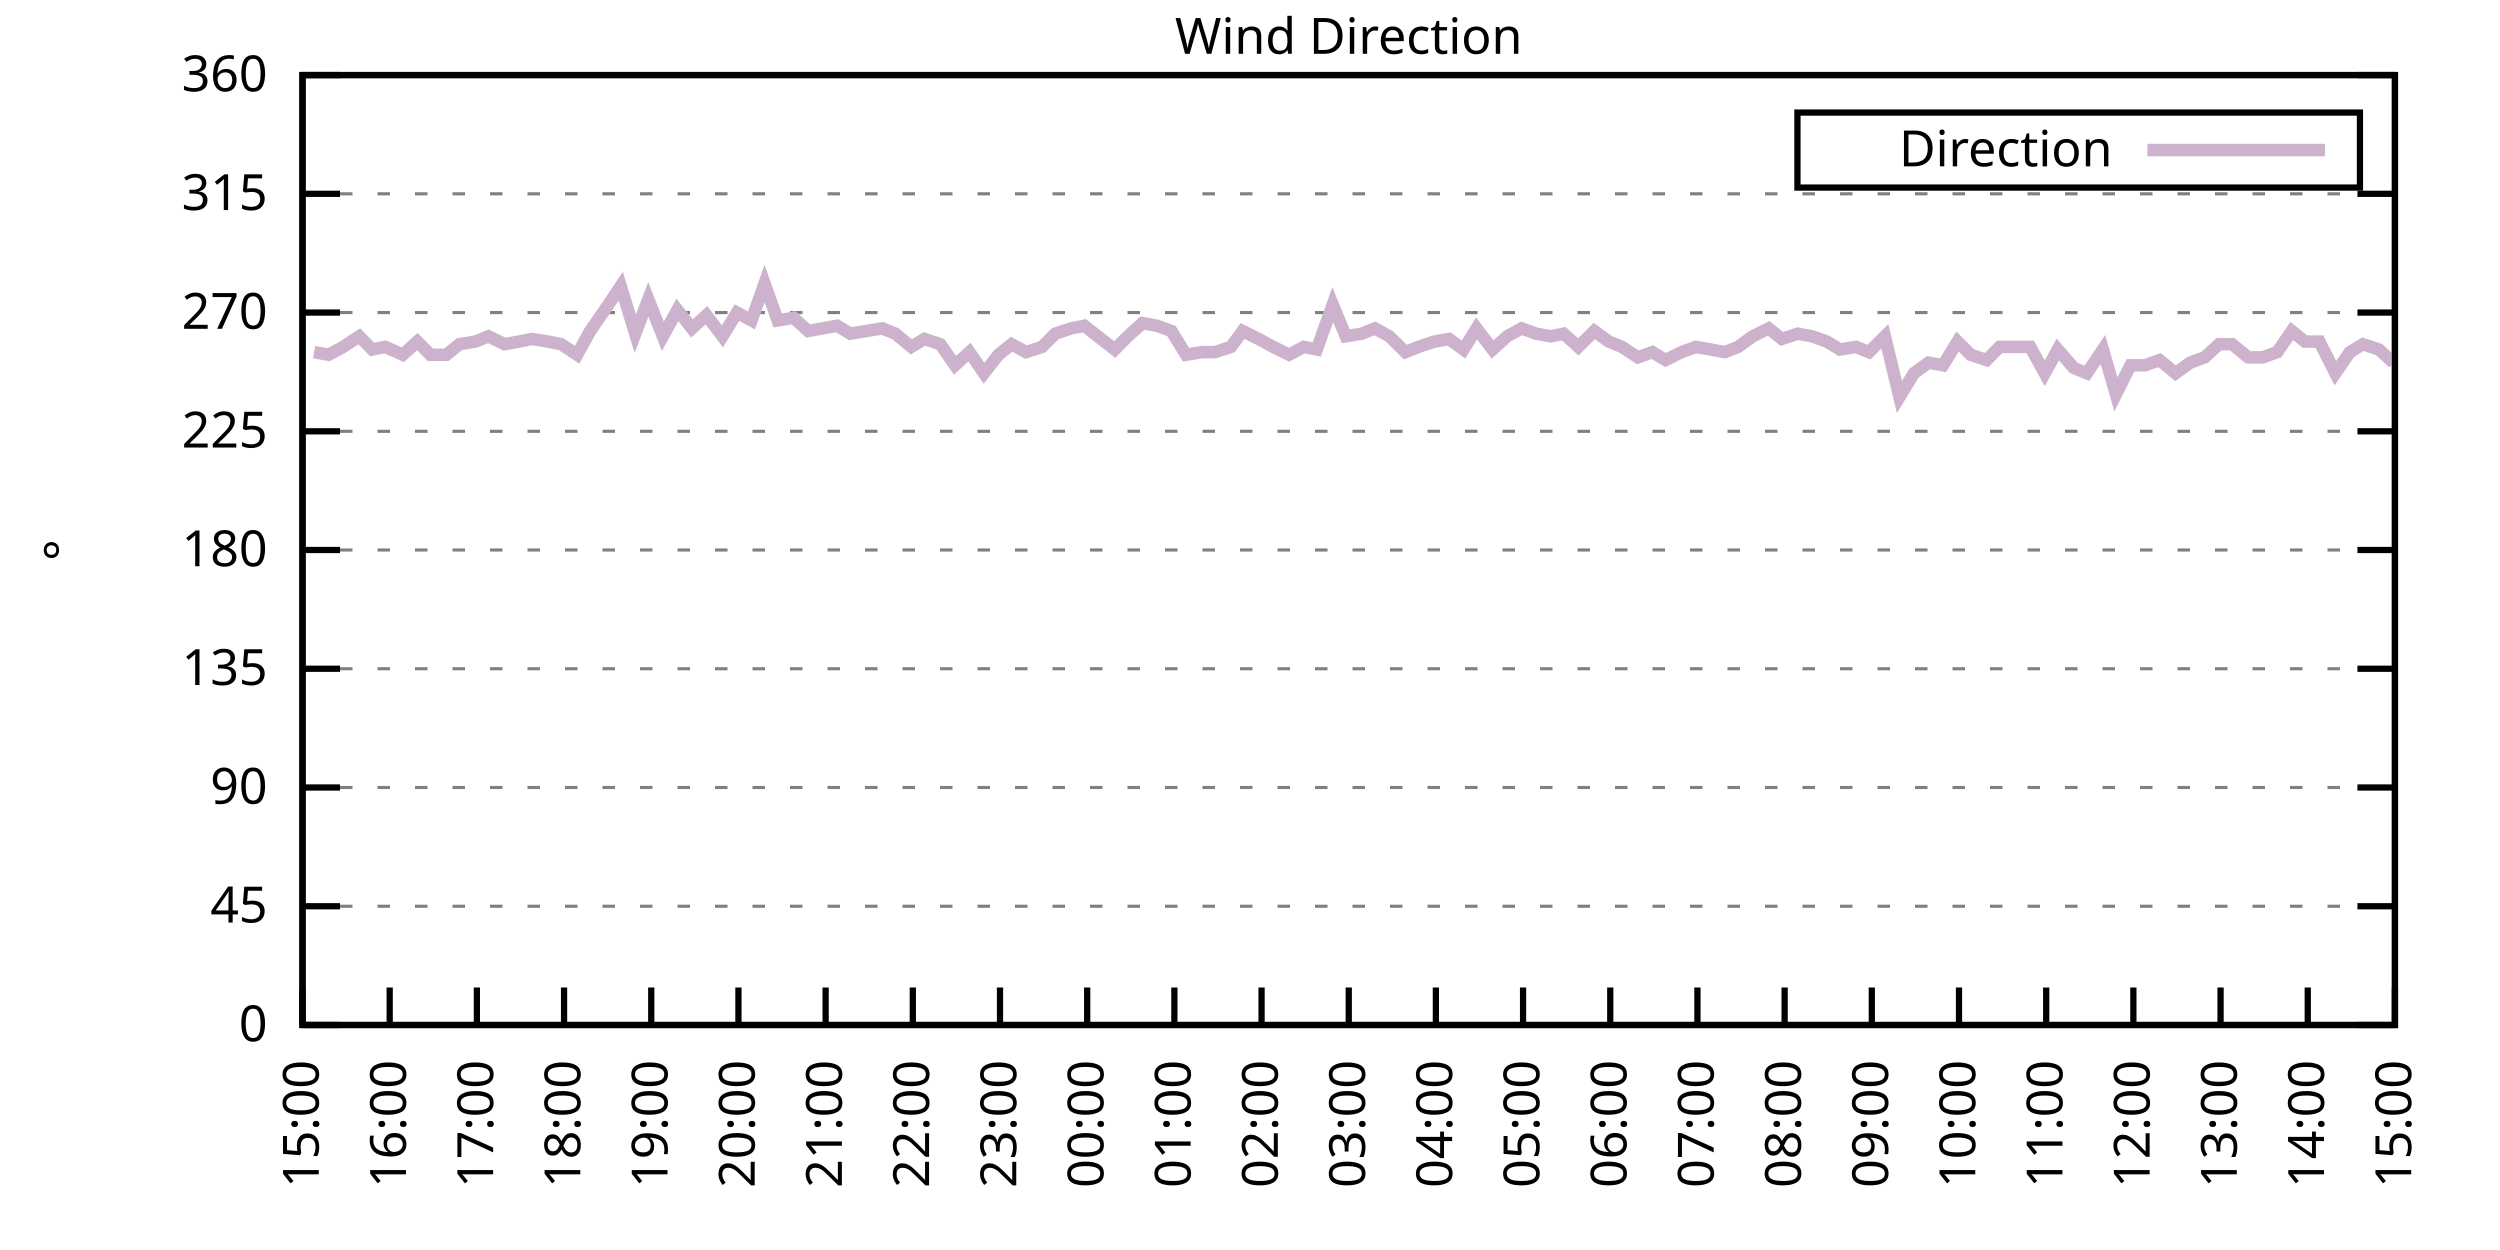
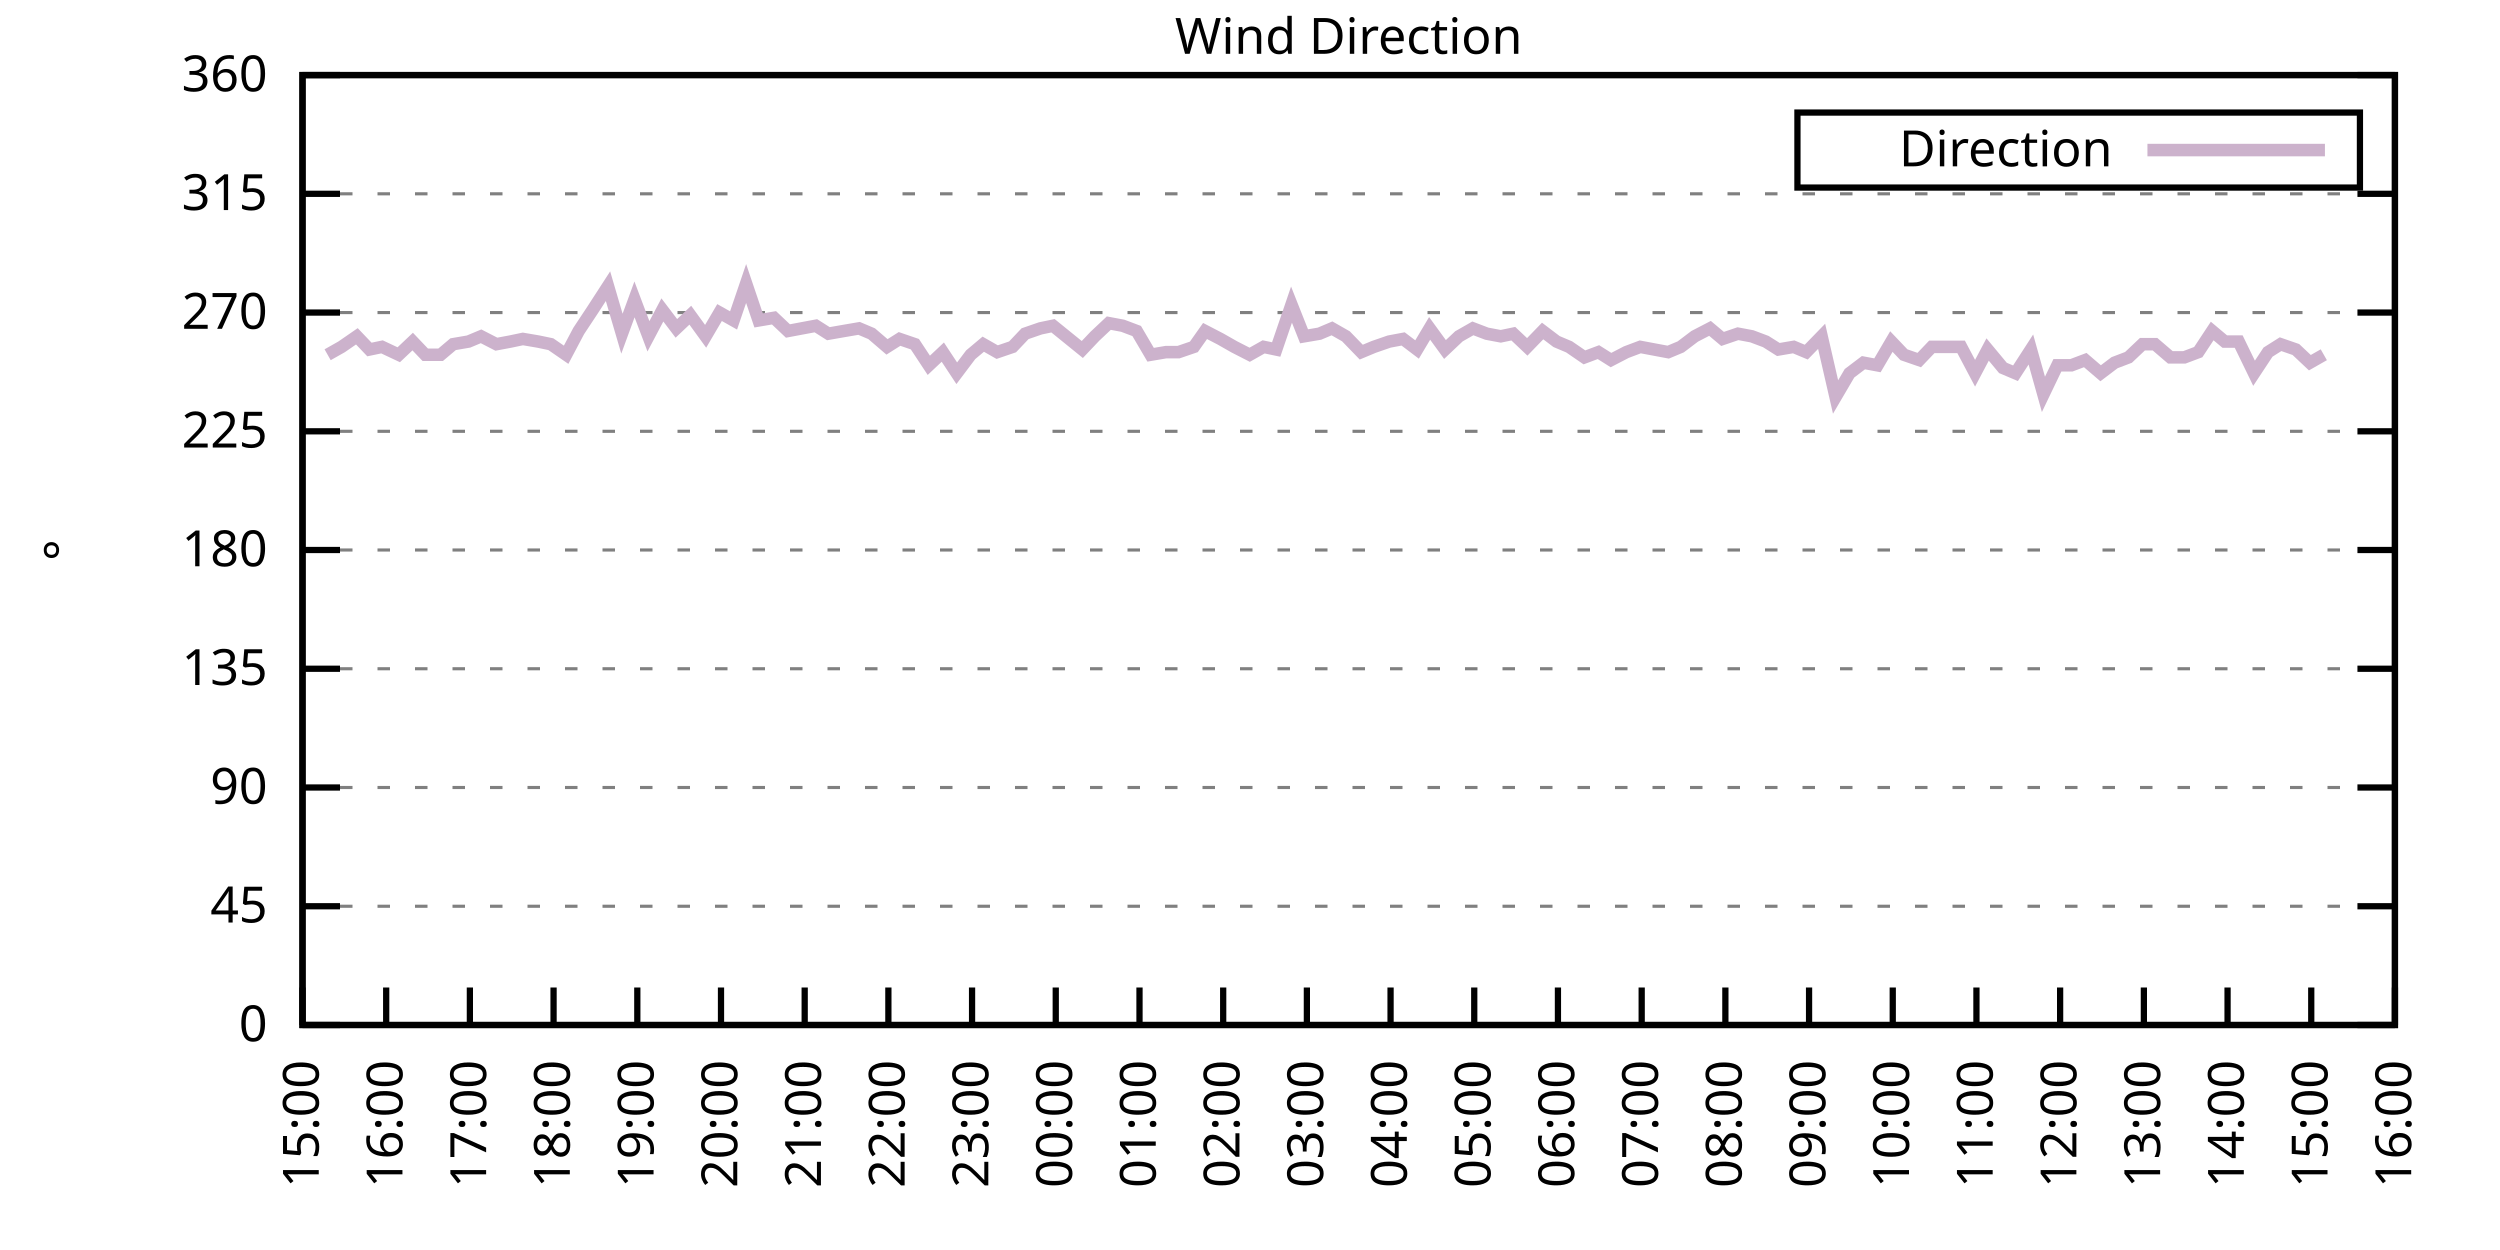
<svg xmlns="http://www.w3.org/2000/svg" xmlns:xlink="http://www.w3.org/1999/xlink" width="400" height="200" viewBox="0 0 400 200">
  <g id="gnuplot_canvas">
    <rect x="0" y="0" width="400" height="200" fill="none" />
    <defs>
      <circle id="gpDot" r="0.5" stroke-width="0.5" stroke="currentColor" />
      <path id="gpPt0" stroke-width="0.333" stroke="currentColor" d="M-1,0 h2 M0,-1 v2" />
      <path id="gpPt1" stroke-width="0.333" stroke="currentColor" d="M-1,-1 L1,1 M1,-1 L-1,1" />
      <path id="gpPt2" stroke-width="0.333" stroke="currentColor" d="M-1,0 L1,0 M0,-1 L0,1 M-1,-1 L1,1 M-1,1 L1,-1" />
      <rect id="gpPt3" stroke-width="0.333" stroke="currentColor" x="-1" y="-1" width="2" height="2" />
      <rect id="gpPt4" stroke-width="0.333" stroke="currentColor" fill="currentColor" x="-1" y="-1" width="2" height="2" />
      <circle id="gpPt5" stroke-width="0.333" stroke="currentColor" cx="0" cy="0" r="1" />
      <use xlink:href="#gpPt5" id="gpPt6" fill="currentColor" stroke="none" />
      <path id="gpPt7" stroke-width="0.333" stroke="currentColor" d="M0,-1.33 L-1.33,0.67 L1.33,0.67 z" />
      <use xlink:href="#gpPt7" id="gpPt8" fill="currentColor" stroke="none" />
      <use xlink:href="#gpPt7" id="gpPt9" stroke="currentColor" transform="rotate(180)" />
      <use xlink:href="#gpPt9" id="gpPt10" fill="currentColor" stroke="none" />
      <use xlink:href="#gpPt3" id="gpPt11" stroke="currentColor" transform="rotate(45)" />
      <use xlink:href="#gpPt11" id="gpPt12" fill="currentColor" stroke="none" />
      <path id="gpPt13" stroke-width="0.333" stroke="currentColor" d="M0,1.330 L1.265,0.411 L0.782,-1.067 L-0.782,-1.076 L-1.265,0.411 z" />
      <use xlink:href="#gpPt13" id="gpPt14" fill="currentColor" stroke="none" />
      <filter id="textbox" filterUnits="objectBoundingBox" x="0" y="0" height="1" width="1">
        <feFlood flood-color="white" flood-opacity="1" result="bgnd" />
        <feComposite in="SourceGraphic" in2="bgnd" operator="atop" />
      </filter>
      <filter id="greybox" filterUnits="objectBoundingBox" x="0" y="0" height="1" width="1">
        <feFlood flood-color="lightgrey" flood-opacity="1" result="grey" />
        <feComposite in="SourceGraphic" in2="grey" operator="atop" />
      </filter>
    </defs>
    <g fill="none" color="white" stroke="currentColor" stroke-width="1.00" stroke-linecap="butt" stroke-linejoin="miter">
</g>
    <g fill="none" color="black" stroke="currentColor" stroke-width="1.00" stroke-linecap="butt" stroke-linejoin="miter">
      <g stroke="none" shape-rendering="crispEdges">
        <polygon fill="rgb(255, 255, 255)" points="48.40,164.00 383.18,164.00 383.18,12.02 48.40,12.02 " />
      </g>
    </g>
    <g fill="none" color="black" stroke="currentColor" stroke-width="1.00" stroke-linecap="butt" stroke-linejoin="miter">
</g>
    <g fill="none" color="black" stroke="black" stroke-width="0.50" stroke-linecap="butt" stroke-linejoin="miter">
</g>
    <g fill="none" color="gray" stroke="currentColor" stroke-width="0.50" stroke-linecap="butt" stroke-linejoin="miter">
      <path stroke="gray" stroke-dasharray="2,4" class="gridline" d="M48.40,164.00 L383.19,164.00  " />
    </g>
    <g fill="none" color="gray" stroke="gray" stroke-width="1.00" stroke-linecap="butt" stroke-linejoin="miter">
</g>
    <g fill="none" color="black" stroke="currentColor" stroke-width="1.00" stroke-linecap="butt" stroke-linejoin="miter">
      <path stroke="black" d="M48.40,164.00 L54.40,164.00 M383.19,164.00 L377.19,164.00  " />
      <g transform="translate(42.80,166.60)" stroke="none" fill="black" font-family="Sans" font-size="8.00" text-anchor="end">
        <text>
          <tspan font-family="Sans"> 0</tspan>
        </text>
      </g>
    </g>
    <g fill="none" color="black" stroke="currentColor" stroke-width="1.00" stroke-linecap="butt" stroke-linejoin="miter">
</g>
    <g fill="none" color="black" stroke="black" stroke-width="0.50" stroke-linecap="butt" stroke-linejoin="miter">
</g>
    <g fill="none" color="gray" stroke="currentColor" stroke-width="0.50" stroke-linecap="butt" stroke-linejoin="miter">
      <path stroke="gray" stroke-dasharray="2,4" class="gridline" d="M48.40,145.00 L383.19,145.00  " />
    </g>
    <g fill="none" color="gray" stroke="gray" stroke-width="1.00" stroke-linecap="butt" stroke-linejoin="miter">
</g>
    <g fill="none" color="black" stroke="currentColor" stroke-width="1.00" stroke-linecap="butt" stroke-linejoin="miter">
      <path stroke="black" d="M48.40,145.00 L54.40,145.00 M383.19,145.00 L377.19,145.00  " />
      <g transform="translate(42.80,147.60)" stroke="none" fill="black" font-family="Sans" font-size="8.00" text-anchor="end">
        <text>
          <tspan font-family="Sans"> 45</tspan>
        </text>
      </g>
    </g>
    <g fill="none" color="black" stroke="currentColor" stroke-width="1.00" stroke-linecap="butt" stroke-linejoin="miter">
</g>
    <g fill="none" color="black" stroke="black" stroke-width="0.50" stroke-linecap="butt" stroke-linejoin="miter">
</g>
    <g fill="none" color="gray" stroke="currentColor" stroke-width="0.50" stroke-linecap="butt" stroke-linejoin="miter">
      <path stroke="gray" stroke-dasharray="2,4" class="gridline" d="M48.40,126.00 L383.19,126.00  " />
    </g>
    <g fill="none" color="gray" stroke="gray" stroke-width="1.00" stroke-linecap="butt" stroke-linejoin="miter">
</g>
    <g fill="none" color="black" stroke="currentColor" stroke-width="1.00" stroke-linecap="butt" stroke-linejoin="miter">
      <path stroke="black" d="M48.40,126.00 L54.40,126.00 M383.19,126.00 L377.19,126.00  " />
      <g transform="translate(42.80,128.60)" stroke="none" fill="black" font-family="Sans" font-size="8.00" text-anchor="end">
        <text>
          <tspan font-family="Sans"> 90</tspan>
        </text>
      </g>
    </g>
    <g fill="none" color="black" stroke="currentColor" stroke-width="1.00" stroke-linecap="butt" stroke-linejoin="miter">
</g>
    <g fill="none" color="black" stroke="black" stroke-width="0.50" stroke-linecap="butt" stroke-linejoin="miter">
</g>
    <g fill="none" color="gray" stroke="currentColor" stroke-width="0.50" stroke-linecap="butt" stroke-linejoin="miter">
      <path stroke="gray" stroke-dasharray="2,4" class="gridline" d="M48.40,107.00 L383.19,107.00  " />
    </g>
    <g fill="none" color="gray" stroke="gray" stroke-width="1.00" stroke-linecap="butt" stroke-linejoin="miter">
</g>
    <g fill="none" color="black" stroke="currentColor" stroke-width="1.00" stroke-linecap="butt" stroke-linejoin="miter">
      <path stroke="black" d="M48.40,107.00 L54.40,107.00 M383.19,107.00 L377.19,107.00  " />
      <g transform="translate(42.80,109.60)" stroke="none" fill="black" font-family="Sans" font-size="8.00" text-anchor="end">
        <text>
          <tspan font-family="Sans"> 135</tspan>
        </text>
      </g>
    </g>
    <g fill="none" color="black" stroke="currentColor" stroke-width="1.00" stroke-linecap="butt" stroke-linejoin="miter">
</g>
    <g fill="none" color="black" stroke="black" stroke-width="0.50" stroke-linecap="butt" stroke-linejoin="miter">
</g>
    <g fill="none" color="gray" stroke="currentColor" stroke-width="0.50" stroke-linecap="butt" stroke-linejoin="miter">
      <path stroke="gray" stroke-dasharray="2,4" class="gridline" d="M48.40,88.00 L383.19,88.00  " />
    </g>
    <g fill="none" color="gray" stroke="gray" stroke-width="1.00" stroke-linecap="butt" stroke-linejoin="miter">
</g>
    <g fill="none" color="black" stroke="currentColor" stroke-width="1.00" stroke-linecap="butt" stroke-linejoin="miter">
      <path stroke="black" d="M48.40,88.00 L54.40,88.00 M383.19,88.00 L377.19,88.00  " />
      <g transform="translate(42.80,90.60)" stroke="none" fill="black" font-family="Sans" font-size="8.00" text-anchor="end">
        <text>
          <tspan font-family="Sans"> 180</tspan>
        </text>
      </g>
    </g>
    <g fill="none" color="black" stroke="currentColor" stroke-width="1.00" stroke-linecap="butt" stroke-linejoin="miter">
</g>
    <g fill="none" color="black" stroke="black" stroke-width="0.50" stroke-linecap="butt" stroke-linejoin="miter">
</g>
    <g fill="none" color="gray" stroke="currentColor" stroke-width="0.50" stroke-linecap="butt" stroke-linejoin="miter">
      <path stroke="gray" stroke-dasharray="2,4" class="gridline" d="M48.40,69.01 L383.19,69.01  " />
    </g>
    <g fill="none" color="gray" stroke="gray" stroke-width="1.00" stroke-linecap="butt" stroke-linejoin="miter">
</g>
    <g fill="none" color="black" stroke="currentColor" stroke-width="1.00" stroke-linecap="butt" stroke-linejoin="miter">
      <path stroke="black" d="M48.40,69.01 L54.40,69.01 M383.19,69.01 L377.19,69.01  " />
      <g transform="translate(42.80,71.61)" stroke="none" fill="black" font-family="Sans" font-size="8.00" text-anchor="end">
        <text>
          <tspan font-family="Sans"> 225</tspan>
        </text>
      </g>
    </g>
    <g fill="none" color="black" stroke="currentColor" stroke-width="1.00" stroke-linecap="butt" stroke-linejoin="miter">
</g>
    <g fill="none" color="black" stroke="black" stroke-width="0.50" stroke-linecap="butt" stroke-linejoin="miter">
</g>
    <g fill="none" color="gray" stroke="currentColor" stroke-width="0.50" stroke-linecap="butt" stroke-linejoin="miter">
      <path stroke="gray" stroke-dasharray="2,4" class="gridline" d="M48.40,50.01 L383.19,50.01  " />
    </g>
    <g fill="none" color="gray" stroke="gray" stroke-width="1.00" stroke-linecap="butt" stroke-linejoin="miter">
</g>
    <g fill="none" color="black" stroke="currentColor" stroke-width="1.00" stroke-linecap="butt" stroke-linejoin="miter">
      <path stroke="black" d="M48.40,50.01 L54.40,50.01 M383.19,50.01 L377.19,50.01  " />
      <g transform="translate(42.80,52.61)" stroke="none" fill="black" font-family="Sans" font-size="8.00" text-anchor="end">
        <text>
          <tspan font-family="Sans"> 270</tspan>
        </text>
      </g>
    </g>
    <g fill="none" color="black" stroke="currentColor" stroke-width="1.00" stroke-linecap="butt" stroke-linejoin="miter">
</g>
    <g fill="none" color="black" stroke="black" stroke-width="0.50" stroke-linecap="butt" stroke-linejoin="miter">
</g>
    <g fill="none" color="gray" stroke="currentColor" stroke-width="0.50" stroke-linecap="butt" stroke-linejoin="miter">
      <path stroke="gray" stroke-dasharray="2,4" class="gridline" d="M48.40,31.01 L383.19,31.01  " />
    </g>
    <g fill="none" color="gray" stroke="gray" stroke-width="1.00" stroke-linecap="butt" stroke-linejoin="miter">
</g>
    <g fill="none" color="black" stroke="currentColor" stroke-width="1.00" stroke-linecap="butt" stroke-linejoin="miter">
      <path stroke="black" d="M48.40,31.01 L54.40,31.01 M383.19,31.01 L377.19,31.01  " />
      <g transform="translate(42.80,33.61)" stroke="none" fill="black" font-family="Sans" font-size="8.00" text-anchor="end">
        <text>
          <tspan font-family="Sans"> 315</tspan>
        </text>
      </g>
    </g>
    <g fill="none" color="black" stroke="currentColor" stroke-width="1.00" stroke-linecap="butt" stroke-linejoin="miter">
</g>
    <g fill="none" color="black" stroke="black" stroke-width="0.50" stroke-linecap="butt" stroke-linejoin="miter">
</g>
    <g fill="none" color="gray" stroke="currentColor" stroke-width="0.50" stroke-linecap="butt" stroke-linejoin="miter">
      <path stroke="gray" stroke-dasharray="2,4" class="gridline" d="M48.40,12.01 L383.19,12.01  " />
    </g>
    <g fill="none" color="gray" stroke="gray" stroke-width="1.00" stroke-linecap="butt" stroke-linejoin="miter">
</g>
    <g fill="none" color="black" stroke="currentColor" stroke-width="1.00" stroke-linecap="butt" stroke-linejoin="miter">
      <path stroke="black" d="M48.40,12.01 L54.40,12.01 M383.19,12.01 L377.19,12.01  " />
      <g transform="translate(42.80,14.61)" stroke="none" fill="black" font-family="Sans" font-size="8.00" text-anchor="end">
        <text>
          <tspan font-family="Sans"> 360</tspan>
        </text>
      </g>
    </g>
    <g fill="none" color="black" stroke="currentColor" stroke-width="1.00" stroke-linecap="butt" stroke-linejoin="miter">
      <path stroke="black" d="M48.40,164.00 L48.40,158.00  " />
      <g transform="translate(51.00,169.60) rotate(270.00)" stroke="none" fill="black" font-family="Sans" font-size="8.00" text-anchor="end">
        <text>
          <tspan font-family="Sans">15:00</tspan>
        </text>
      </g>
    </g>
    <g fill="none" color="black" stroke="currentColor" stroke-width="1.00" stroke-linecap="butt" stroke-linejoin="miter">
-       <path stroke="black" d="M62.35,164.00 L62.35,158.00  " />
-       <g transform="translate(64.95,169.60) rotate(270.00)" stroke="none" fill="black" font-family="Sans" font-size="8.00" text-anchor="end">
+       <path stroke="black" d="M61.79,164.00 L61.79,158.00  " />
+       <g transform="translate(64.39,169.60) rotate(270.00)" stroke="none" fill="black" font-family="Sans" font-size="8.00" text-anchor="end">
        <text>
          <tspan font-family="Sans">16:00</tspan>
        </text>
      </g>
    </g>
    <g fill="none" color="black" stroke="currentColor" stroke-width="1.00" stroke-linecap="butt" stroke-linejoin="miter">
-       <path stroke="black" d="M76.30,164.00 L76.30,158.00  " />
-       <g transform="translate(78.90,169.60) rotate(270.00)" stroke="none" fill="black" font-family="Sans" font-size="8.00" text-anchor="end">
+       <path stroke="black" d="M75.18,164.00 L75.18,158.00  " />
+       <g transform="translate(77.78,169.60) rotate(270.00)" stroke="none" fill="black" font-family="Sans" font-size="8.00" text-anchor="end">
        <text>
          <tspan font-family="Sans">17:00</tspan>
        </text>
      </g>
    </g>
    <g fill="none" color="black" stroke="currentColor" stroke-width="1.00" stroke-linecap="butt" stroke-linejoin="miter">
-       <path stroke="black" d="M90.25,164.00 L90.25,158.00  " />
-       <g transform="translate(92.85,169.60) rotate(270.00)" stroke="none" fill="black" font-family="Sans" font-size="8.00" text-anchor="end">
+       <path stroke="black" d="M88.57,164.00 L88.57,158.00  " />
+       <g transform="translate(91.17,169.60) rotate(270.00)" stroke="none" fill="black" font-family="Sans" font-size="8.00" text-anchor="end">
        <text>
          <tspan font-family="Sans">18:00</tspan>
        </text>
      </g>
    </g>
    <g fill="none" color="black" stroke="currentColor" stroke-width="1.00" stroke-linecap="butt" stroke-linejoin="miter">
-       <path stroke="black" d="M104.20,164.00 L104.20,158.00  " />
-       <g transform="translate(106.80,169.60) rotate(270.00)" stroke="none" fill="black" font-family="Sans" font-size="8.00" text-anchor="end">
+       <path stroke="black" d="M101.97,164.00 L101.97,158.00  " />
+       <g transform="translate(104.57,169.60) rotate(270.00)" stroke="none" fill="black" font-family="Sans" font-size="8.00" text-anchor="end">
        <text>
          <tspan font-family="Sans">19:00</tspan>
        </text>
      </g>
    </g>
    <g fill="none" color="black" stroke="currentColor" stroke-width="1.00" stroke-linecap="butt" stroke-linejoin="miter">
-       <path stroke="black" d="M118.15,164.00 L118.15,158.00  " />
-       <g transform="translate(120.75,169.60) rotate(270.00)" stroke="none" fill="black" font-family="Sans" font-size="8.00" text-anchor="end">
+       <path stroke="black" d="M115.36,164.00 L115.36,158.00  " />
+       <g transform="translate(117.96,169.60) rotate(270.00)" stroke="none" fill="black" font-family="Sans" font-size="8.00" text-anchor="end">
        <text>
          <tspan font-family="Sans">20:00</tspan>
        </text>
      </g>
    </g>
    <g fill="none" color="black" stroke="currentColor" stroke-width="1.00" stroke-linecap="butt" stroke-linejoin="miter">
-       <path stroke="black" d="M132.10,164.00 L132.10,158.00  " />
-       <g transform="translate(134.70,169.60) rotate(270.00)" stroke="none" fill="black" font-family="Sans" font-size="8.00" text-anchor="end">
+       <path stroke="black" d="M128.75,164.00 L128.75,158.00  " />
+       <g transform="translate(131.35,169.60) rotate(270.00)" stroke="none" fill="black" font-family="Sans" font-size="8.00" text-anchor="end">
        <text>
          <tspan font-family="Sans">21:00</tspan>
        </text>
      </g>
    </g>
    <g fill="none" color="black" stroke="currentColor" stroke-width="1.00" stroke-linecap="butt" stroke-linejoin="miter">
-       <path stroke="black" d="M146.05,164.00 L146.05,158.00  " />
-       <g transform="translate(148.65,169.60) rotate(270.00)" stroke="none" fill="black" font-family="Sans" font-size="8.00" text-anchor="end">
+       <path stroke="black" d="M142.14,164.00 L142.14,158.00  " />
+       <g transform="translate(144.74,169.60) rotate(270.00)" stroke="none" fill="black" font-family="Sans" font-size="8.00" text-anchor="end">
        <text>
          <tspan font-family="Sans">22:00</tspan>
        </text>
      </g>
    </g>
    <g fill="none" color="black" stroke="currentColor" stroke-width="1.00" stroke-linecap="butt" stroke-linejoin="miter">
-       <path stroke="black" d="M160.00,164.00 L160.00,158.00  " />
-       <g transform="translate(162.60,169.60) rotate(270.00)" stroke="none" fill="black" font-family="Sans" font-size="8.00" text-anchor="end">
+       <path stroke="black" d="M155.53,164.00 L155.53,158.00  " />
+       <g transform="translate(158.13,169.60) rotate(270.00)" stroke="none" fill="black" font-family="Sans" font-size="8.00" text-anchor="end">
        <text>
          <tspan font-family="Sans">23:00</tspan>
        </text>
      </g>
    </g>
    <g fill="none" color="black" stroke="currentColor" stroke-width="1.00" stroke-linecap="butt" stroke-linejoin="miter">
-       <path stroke="black" d="M173.95,164.00 L173.95,158.00  " />
-       <g transform="translate(176.55,169.60) rotate(270.00)" stroke="none" fill="black" font-family="Sans" font-size="8.00" text-anchor="end">
+       <path stroke="black" d="M168.92,164.00 L168.92,158.00  " />
+       <g transform="translate(171.52,169.60) rotate(270.00)" stroke="none" fill="black" font-family="Sans" font-size="8.00" text-anchor="end">
        <text>
          <tspan font-family="Sans">00:00</tspan>
        </text>
      </g>
    </g>
    <g fill="none" color="black" stroke="currentColor" stroke-width="1.00" stroke-linecap="butt" stroke-linejoin="miter">
-       <path stroke="black" d="M187.90,164.00 L187.90,158.00  " />
-       <g transform="translate(190.50,169.60) rotate(270.00)" stroke="none" fill="black" font-family="Sans" font-size="8.00" text-anchor="end">
+       <path stroke="black" d="M182.32,164.00 L182.32,158.00  " />
+       <g transform="translate(184.92,169.60) rotate(270.00)" stroke="none" fill="black" font-family="Sans" font-size="8.00" text-anchor="end">
        <text>
          <tspan font-family="Sans">01:00</tspan>
        </text>
      </g>
    </g>
    <g fill="none" color="black" stroke="currentColor" stroke-width="1.00" stroke-linecap="butt" stroke-linejoin="miter">
-       <path stroke="black" d="M201.85,164.00 L201.85,158.00  " />
-       <g transform="translate(204.45,169.60) rotate(270.00)" stroke="none" fill="black" font-family="Sans" font-size="8.00" text-anchor="end">
+       <path stroke="black" d="M195.71,164.00 L195.71,158.00  " />
+       <g transform="translate(198.31,169.60) rotate(270.00)" stroke="none" fill="black" font-family="Sans" font-size="8.00" text-anchor="end">
        <text>
          <tspan font-family="Sans">02:00</tspan>
        </text>
      </g>
    </g>
    <g fill="none" color="black" stroke="currentColor" stroke-width="1.00" stroke-linecap="butt" stroke-linejoin="miter">
-       <path stroke="black" d="M215.80,164.00 L215.80,158.00  " />
-       <g transform="translate(218.40,169.60) rotate(270.00)" stroke="none" fill="black" font-family="Sans" font-size="8.00" text-anchor="end">
+       <path stroke="black" d="M209.10,164.00 L209.10,158.00  " />
+       <g transform="translate(211.70,169.60) rotate(270.00)" stroke="none" fill="black" font-family="Sans" font-size="8.00" text-anchor="end">
        <text>
          <tspan font-family="Sans">03:00</tspan>
        </text>
      </g>
    </g>
    <g fill="none" color="black" stroke="currentColor" stroke-width="1.00" stroke-linecap="butt" stroke-linejoin="miter">
-       <path stroke="black" d="M229.74,164.00 L229.74,158.00  " />
-       <g transform="translate(232.34,169.60) rotate(270.00)" stroke="none" fill="black" font-family="Sans" font-size="8.00" text-anchor="end">
+       <path stroke="black" d="M222.49,164.00 L222.49,158.00  " />
+       <g transform="translate(225.09,169.60) rotate(270.00)" stroke="none" fill="black" font-family="Sans" font-size="8.00" text-anchor="end">
        <text>
          <tspan font-family="Sans">04:00</tspan>
        </text>
      </g>
    </g>
    <g fill="none" color="black" stroke="currentColor" stroke-width="1.00" stroke-linecap="butt" stroke-linejoin="miter">
-       <path stroke="black" d="M243.69,164.00 L243.69,158.00  " />
-       <g transform="translate(246.29,169.60) rotate(270.00)" stroke="none" fill="black" font-family="Sans" font-size="8.00" text-anchor="end">
+       <path stroke="black" d="M235.88,164.00 L235.88,158.00  " />
+       <g transform="translate(238.48,169.60) rotate(270.00)" stroke="none" fill="black" font-family="Sans" font-size="8.00" text-anchor="end">
        <text>
          <tspan font-family="Sans">05:00</tspan>
        </text>
      </g>
    </g>
    <g fill="none" color="black" stroke="currentColor" stroke-width="1.00" stroke-linecap="butt" stroke-linejoin="miter">
-       <path stroke="black" d="M257.64,164.00 L257.64,158.00  " />
-       <g transform="translate(260.24,169.60) rotate(270.00)" stroke="none" fill="black" font-family="Sans" font-size="8.00" text-anchor="end">
+       <path stroke="black" d="M249.27,164.00 L249.27,158.00  " />
+       <g transform="translate(251.87,169.60) rotate(270.00)" stroke="none" fill="black" font-family="Sans" font-size="8.00" text-anchor="end">
        <text>
          <tspan font-family="Sans">06:00</tspan>
        </text>
      </g>
    </g>
    <g fill="none" color="black" stroke="currentColor" stroke-width="1.00" stroke-linecap="butt" stroke-linejoin="miter">
-       <path stroke="black" d="M271.59,164.00 L271.59,158.00  " />
-       <g transform="translate(274.19,169.60) rotate(270.00)" stroke="none" fill="black" font-family="Sans" font-size="8.00" text-anchor="end">
+       <path stroke="black" d="M262.67,164.00 L262.67,158.00  " />
+       <g transform="translate(265.27,169.60) rotate(270.00)" stroke="none" fill="black" font-family="Sans" font-size="8.00" text-anchor="end">
        <text>
          <tspan font-family="Sans">07:00</tspan>
        </text>
      </g>
    </g>
    <g fill="none" color="black" stroke="currentColor" stroke-width="1.00" stroke-linecap="butt" stroke-linejoin="miter">
-       <path stroke="black" d="M285.54,164.00 L285.54,158.00  " />
-       <g transform="translate(288.14,169.60) rotate(270.00)" stroke="none" fill="black" font-family="Sans" font-size="8.00" text-anchor="end">
+       <path stroke="black" d="M276.06,164.00 L276.06,158.00  " />
+       <g transform="translate(278.66,169.60) rotate(270.00)" stroke="none" fill="black" font-family="Sans" font-size="8.00" text-anchor="end">
        <text>
          <tspan font-family="Sans">08:00</tspan>
        </text>
      </g>
    </g>
    <g fill="none" color="black" stroke="currentColor" stroke-width="1.00" stroke-linecap="butt" stroke-linejoin="miter">
-       <path stroke="black" d="M299.49,164.00 L299.49,158.00  " />
-       <g transform="translate(302.09,169.60) rotate(270.00)" stroke="none" fill="black" font-family="Sans" font-size="8.00" text-anchor="end">
+       <path stroke="black" d="M289.45,164.00 L289.45,158.00  " />
+       <g transform="translate(292.05,169.60) rotate(270.00)" stroke="none" fill="black" font-family="Sans" font-size="8.00" text-anchor="end">
        <text>
          <tspan font-family="Sans">09:00</tspan>
        </text>
      </g>
    </g>
    <g fill="none" color="black" stroke="currentColor" stroke-width="1.00" stroke-linecap="butt" stroke-linejoin="miter">
-       <path stroke="black" d="M313.44,164.00 L313.44,158.00  " />
-       <g transform="translate(316.04,169.60) rotate(270.00)" stroke="none" fill="black" font-family="Sans" font-size="8.00" text-anchor="end">
+       <path stroke="black" d="M302.84,164.00 L302.84,158.00  " />
+       <g transform="translate(305.44,169.60) rotate(270.00)" stroke="none" fill="black" font-family="Sans" font-size="8.00" text-anchor="end">
        <text>
          <tspan font-family="Sans">10:00</tspan>
        </text>
      </g>
    </g>
    <g fill="none" color="black" stroke="currentColor" stroke-width="1.00" stroke-linecap="butt" stroke-linejoin="miter">
-       <path stroke="black" d="M327.39,164.00 L327.39,158.00  " />
-       <g transform="translate(329.99,169.60) rotate(270.00)" stroke="none" fill="black" font-family="Sans" font-size="8.00" text-anchor="end">
+       <path stroke="black" d="M316.23,164.00 L316.23,158.00  " />
+       <g transform="translate(318.83,169.60) rotate(270.00)" stroke="none" fill="black" font-family="Sans" font-size="8.00" text-anchor="end">
        <text>
          <tspan font-family="Sans">11:00</tspan>
        </text>
      </g>
    </g>
    <g fill="none" color="black" stroke="currentColor" stroke-width="1.00" stroke-linecap="butt" stroke-linejoin="miter">
-       <path stroke="black" d="M341.34,164.00 L341.34,158.00  " />
-       <g transform="translate(343.94,169.60) rotate(270.00)" stroke="none" fill="black" font-family="Sans" font-size="8.00" text-anchor="end">
+       <path stroke="black" d="M329.62,164.00 L329.62,158.00  " />
+       <g transform="translate(332.22,169.60) rotate(270.00)" stroke="none" fill="black" font-family="Sans" font-size="8.00" text-anchor="end">
        <text>
          <tspan font-family="Sans">12:00</tspan>
        </text>
      </g>
    </g>
    <g fill="none" color="black" stroke="currentColor" stroke-width="1.00" stroke-linecap="butt" stroke-linejoin="miter">
-       <path stroke="black" d="M355.29,164.00 L355.29,158.00  " />
-       <g transform="translate(357.89,169.60) rotate(270.00)" stroke="none" fill="black" font-family="Sans" font-size="8.00" text-anchor="end">
+       <path stroke="black" d="M343.02,164.00 L343.02,158.00  " />
+       <g transform="translate(345.62,169.60) rotate(270.00)" stroke="none" fill="black" font-family="Sans" font-size="8.00" text-anchor="end">
        <text>
          <tspan font-family="Sans">13:00</tspan>
        </text>
      </g>
    </g>
    <g fill="none" color="black" stroke="currentColor" stroke-width="1.00" stroke-linecap="butt" stroke-linejoin="miter">
-       <path stroke="black" d="M369.24,164.00 L369.24,158.00  " />
-       <g transform="translate(371.84,169.60) rotate(270.00)" stroke="none" fill="black" font-family="Sans" font-size="8.00" text-anchor="end">
+       <path stroke="black" d="M356.41,164.00 L356.41,158.00  " />
+       <g transform="translate(359.01,169.60) rotate(270.00)" stroke="none" fill="black" font-family="Sans" font-size="8.00" text-anchor="end">
        <text>
          <tspan font-family="Sans">14:00</tspan>
+         </text>
+       </g>
+     </g>
+     <g fill="none" color="black" stroke="currentColor" stroke-width="1.00" stroke-linecap="butt" stroke-linejoin="miter">
+       <path stroke="black" d="M369.80,164.00 L369.80,158.00  " />
+       <g transform="translate(372.40,169.60) rotate(270.00)" stroke="none" fill="black" font-family="Sans" font-size="8.00" text-anchor="end">
+         <text>
+           <tspan font-family="Sans">15:00</tspan>
        </text>
      </g>
    </g>
    <g fill="none" color="black" stroke="currentColor" stroke-width="1.00" stroke-linecap="butt" stroke-linejoin="miter">
      <path stroke="black" d="M383.19,164.00 L383.19,158.00  " />
      <g transform="translate(385.79,169.60) rotate(270.00)" stroke="none" fill="black" font-family="Sans" font-size="8.00" text-anchor="end">
        <text>
-           <tspan font-family="Sans">15:00</tspan>
+           <tspan font-family="Sans">16:00</tspan>
        </text>
      </g>
    </g>
    <g fill="none" color="black" stroke="currentColor" stroke-width="1.00" stroke-linecap="butt" stroke-linejoin="miter">
</g>
    <g fill="none" color="black" stroke="currentColor" stroke-width="1.00" stroke-linecap="butt" stroke-linejoin="miter">
      <path stroke="black" d="M48.40,12.01 L48.40,164.00 L383.19,164.00 L383.19,12.01 L48.40,12.01 Z  " />
    </g>
    <g fill="none" color="black" stroke="currentColor" stroke-width="1.00" stroke-linecap="butt" stroke-linejoin="miter">
</g>
    <g fill="none" color="black" stroke="currentColor" stroke-width="1.00" stroke-linecap="butt" stroke-linejoin="miter">
      <path stroke="black" d="M287.59,30.01 L287.59,18.01 L377.59,18.01 L377.59,30.01 L287.59,30.01 Z  " />
    </g>
    <g id="Wind_direction_plot_1">
      <g fill="none" color="white" stroke="black" stroke-width="2.00" stroke-linecap="butt" stroke-linejoin="miter">
</g>
      <g fill="none" color="black" stroke="currentColor" stroke-width="2.00" stroke-linecap="butt" stroke-linejoin="miter">
        <g transform="translate(337.99,26.61)" stroke="none" fill="black" font-family="Sans" font-size="8.00" text-anchor="end">
          <text>
            <tspan font-family="Sans">Direction</tspan>
          </text>
        </g>
      </g>
      <g fill="none" color="black" stroke="currentColor" stroke-width="2.00" stroke-linecap="butt" stroke-linejoin="miter">
-         <path stroke="rgb(204, 178, 204)" d="M343.59,24.01 L371.99,24.01 M50.26,56.34 L52.58,56.76 L54.91,55.50 L57.47,53.81 L59.56,55.92 L61.65,55.50   L64.44,56.76 L66.77,54.65 L68.86,56.76 L71.42,56.76 L73.51,55.07 L76.07,54.65 L78.16,53.81 L80.72,55.07   L83.04,54.65 L85.13,54.23 L87.69,54.65 L89.78,55.07 L92.34,56.76 L94.43,52.96 L96.76,49.59 L99.32,45.79   L101.64,53.39 L103.73,47.90 L106.06,53.81 L108.38,49.59 L110.71,52.54 L113.03,50.43 L115.59,53.81 L117.92,50.01   L120.24,51.27 L122.33,45.36 L124.43,51.27 L126.98,50.85 L129.31,52.96 L131.63,52.54 L133.96,52.12 L136.05,53.39   L138.61,52.96 L141.16,52.54 L143.26,53.39 L145.81,55.50 L147.91,54.23 L150.46,55.07 L152.79,58.45 L155.11,56.34   L157.44,59.72 L159.76,56.76 L161.86,55.07 L164.18,56.34 L166.74,55.50 L168.83,53.39 L171.39,52.54 L173.48,52.12   L178.36,55.92 L180.46,53.81 L182.78,51.70 L185.11,52.12 L187.43,52.96 L189.76,56.76 L192.31,56.34 L194.41,56.34   L196.96,55.50 L198.82,52.96 L201.38,54.23 L203.71,55.50 L206.26,56.76 L208.59,55.50 L210.68,55.92 L213.24,48.74   L215.33,53.81 L217.89,53.39 L219.98,52.54 L222.30,53.81 L224.86,56.34 L226.95,55.50 L229.51,54.65 L231.84,54.23   L234.16,55.92 L236.25,52.54 L238.81,55.92 L241.14,53.81 L243.46,52.54 L245.79,53.39 L248.11,53.81 L250.20,53.39   L252.53,55.50 L255.09,52.96 L257.41,54.65 L259.50,55.50 L262.06,57.18 L264.39,56.34 L266.48,57.61 L269.04,56.34   L271.36,55.50 L273.69,55.92 L276.01,56.34 L278.10,55.50 L280.43,53.81 L282.99,52.54 L285.08,54.23 L287.64,53.39   L289.96,53.81 L292.29,54.65 L294.38,55.92 L296.94,55.50 L299.03,56.34 L301.58,53.81 L303.91,63.52 L306.23,59.72   L308.56,58.03 L310.88,58.45 L313.21,54.65 L315.30,56.76 L317.86,57.61 L319.95,55.50 L322.28,55.50 L324.83,55.50   L327.16,59.72 L329.25,55.92 L331.81,58.87 L333.90,59.72 L336.46,55.92 L338.55,63.10 L340.88,58.45 L343.20,58.45   L345.53,57.61 L348.08,59.72 L350.41,58.03 L352.73,57.18 L355.06,55.07 L357.15,55.07 L359.71,57.18 L362.03,57.18   L364.36,56.34 L366.68,52.96 L368.78,54.65 L371.10,54.65 L373.66,59.72 L375.98,56.34 L378.08,55.07 L380.63,55.92   L382.96,58.03  " />
+         <path stroke="rgb(204, 178, 204)" d="M343.59,24.01 L371.99,24.01 M52.42,56.76 L54.65,55.50 L57.10,53.81 L59.11,55.92 L61.12,55.50 L63.80,56.76   L66.03,54.65 L68.04,56.76 L70.50,56.76 L72.50,55.07 L74.96,54.65 L76.97,53.81 L79.42,55.07 L81.66,54.65   L83.66,54.23 L86.12,54.65 L88.13,55.07 L90.58,56.76 L92.59,52.96 L94.82,49.59 L97.28,45.79 L99.51,53.39   L101.52,47.90 L103.75,53.81 L105.98,49.59 L108.22,52.54 L110.45,50.43 L112.90,53.81 L115.13,50.01 L117.37,51.27   L119.38,45.36 L121.38,51.27 L123.84,50.85 L126.07,52.96 L128.30,52.54 L130.54,52.12 L132.54,53.39 L135.00,52.96   L137.45,52.54 L139.46,53.39 L141.92,55.50 L143.93,54.23 L146.38,55.07 L148.61,58.45 L150.85,56.34 L153.08,59.72   L155.31,56.76 L157.32,55.07 L159.55,56.34 L162.01,55.50 L164.01,53.39 L166.47,52.54 L168.48,52.12 L173.17,55.92   L175.17,53.81 L177.41,51.70 L179.64,52.12 L181.87,52.96 L184.10,56.76 L186.56,56.34 L188.57,56.34 L191.02,55.50   L192.81,52.96 L195.26,54.23 L197.49,55.50 L199.95,56.76 L202.18,55.50 L204.19,55.92 L206.64,48.74 L208.65,53.81   L211.11,53.39 L213.12,52.54 L215.35,53.81 L217.80,56.34 L219.81,55.50 L222.27,54.65 L224.50,54.23 L226.73,55.92   L228.74,52.54 L231.20,55.92 L233.43,53.81 L235.66,52.54 L237.89,53.39 L240.12,53.81 L242.13,53.39 L244.36,55.50   L246.82,52.96 L249.05,54.65 L251.06,55.50 L253.51,57.18 L255.75,56.34 L257.76,57.61 L260.21,56.34 L262.44,55.50   L264.67,55.92 L266.91,56.34 L268.92,55.50 L271.15,53.81 L273.60,52.54 L275.61,54.23 L278.07,53.39 L280.30,53.81   L282.53,54.65 L284.54,55.92 L286.99,55.50 L289.00,56.34 L291.46,53.81 L293.69,63.52 L295.92,59.72 L298.15,58.03   L300.39,58.45 L302.62,54.65 L304.63,56.76 L307.08,57.61 L309.09,55.50 L311.32,55.50 L313.78,55.50 L316.01,59.72   L318.02,55.92 L320.47,58.87 L322.48,59.72 L324.94,55.92 L326.95,63.10 L329.18,58.45 L331.41,58.45 L333.64,57.61   L336.10,59.72 L338.33,58.03 L340.56,57.18 L342.79,55.07 L344.80,55.07 L347.26,57.18 L349.49,57.18 L351.72,56.34   L353.95,52.96 L355.96,54.65 L358.19,54.65 L360.65,59.72 L362.88,56.34 L364.89,55.07 L367.34,55.92 L369.58,58.03   L371.81,56.76  " />
      </g>
    </g>
    <g fill="none" color="black" stroke="currentColor" stroke-width="2.00" stroke-linecap="butt" stroke-linejoin="miter">
</g>
    <g fill="none" color="black" stroke="black" stroke-width="1.00" stroke-linecap="butt" stroke-linejoin="miter">
</g>
    <g fill="none" color="black" stroke="currentColor" stroke-width="1.00" stroke-linecap="butt" stroke-linejoin="miter">
      <path stroke="black" d="M48.40,12.01 L48.40,164.00 L383.19,164.00 L383.19,12.01 L48.40,12.01 Z  " />
      <g transform="translate(12.80,88.01) rotate(270.00)" stroke="none" fill="black" font-family="Sans" font-size="8.00" text-anchor="middle">
        <text>
          <tspan font-family="Sans">°</tspan>
        </text>
      </g>
    </g>
    <g fill="none" color="black" stroke="currentColor" stroke-width="1.00" stroke-linecap="butt" stroke-linejoin="miter">
</g>
    <g fill="none" color="black" stroke="currentColor" stroke-width="1.00" stroke-linecap="butt" stroke-linejoin="miter">
      <g transform="translate(215.79,8.61)" stroke="none" fill="black" font-family="Sans" font-size="8.00" text-anchor="middle">
        <text>
          <tspan font-family="Sans">Wind Direction</tspan>
        </text>
      </g>
    </g>
    <g fill="none" color="black" stroke="currentColor" stroke-width="1.00" stroke-linecap="butt" stroke-linejoin="miter">
</g>
  </g>
</svg>
